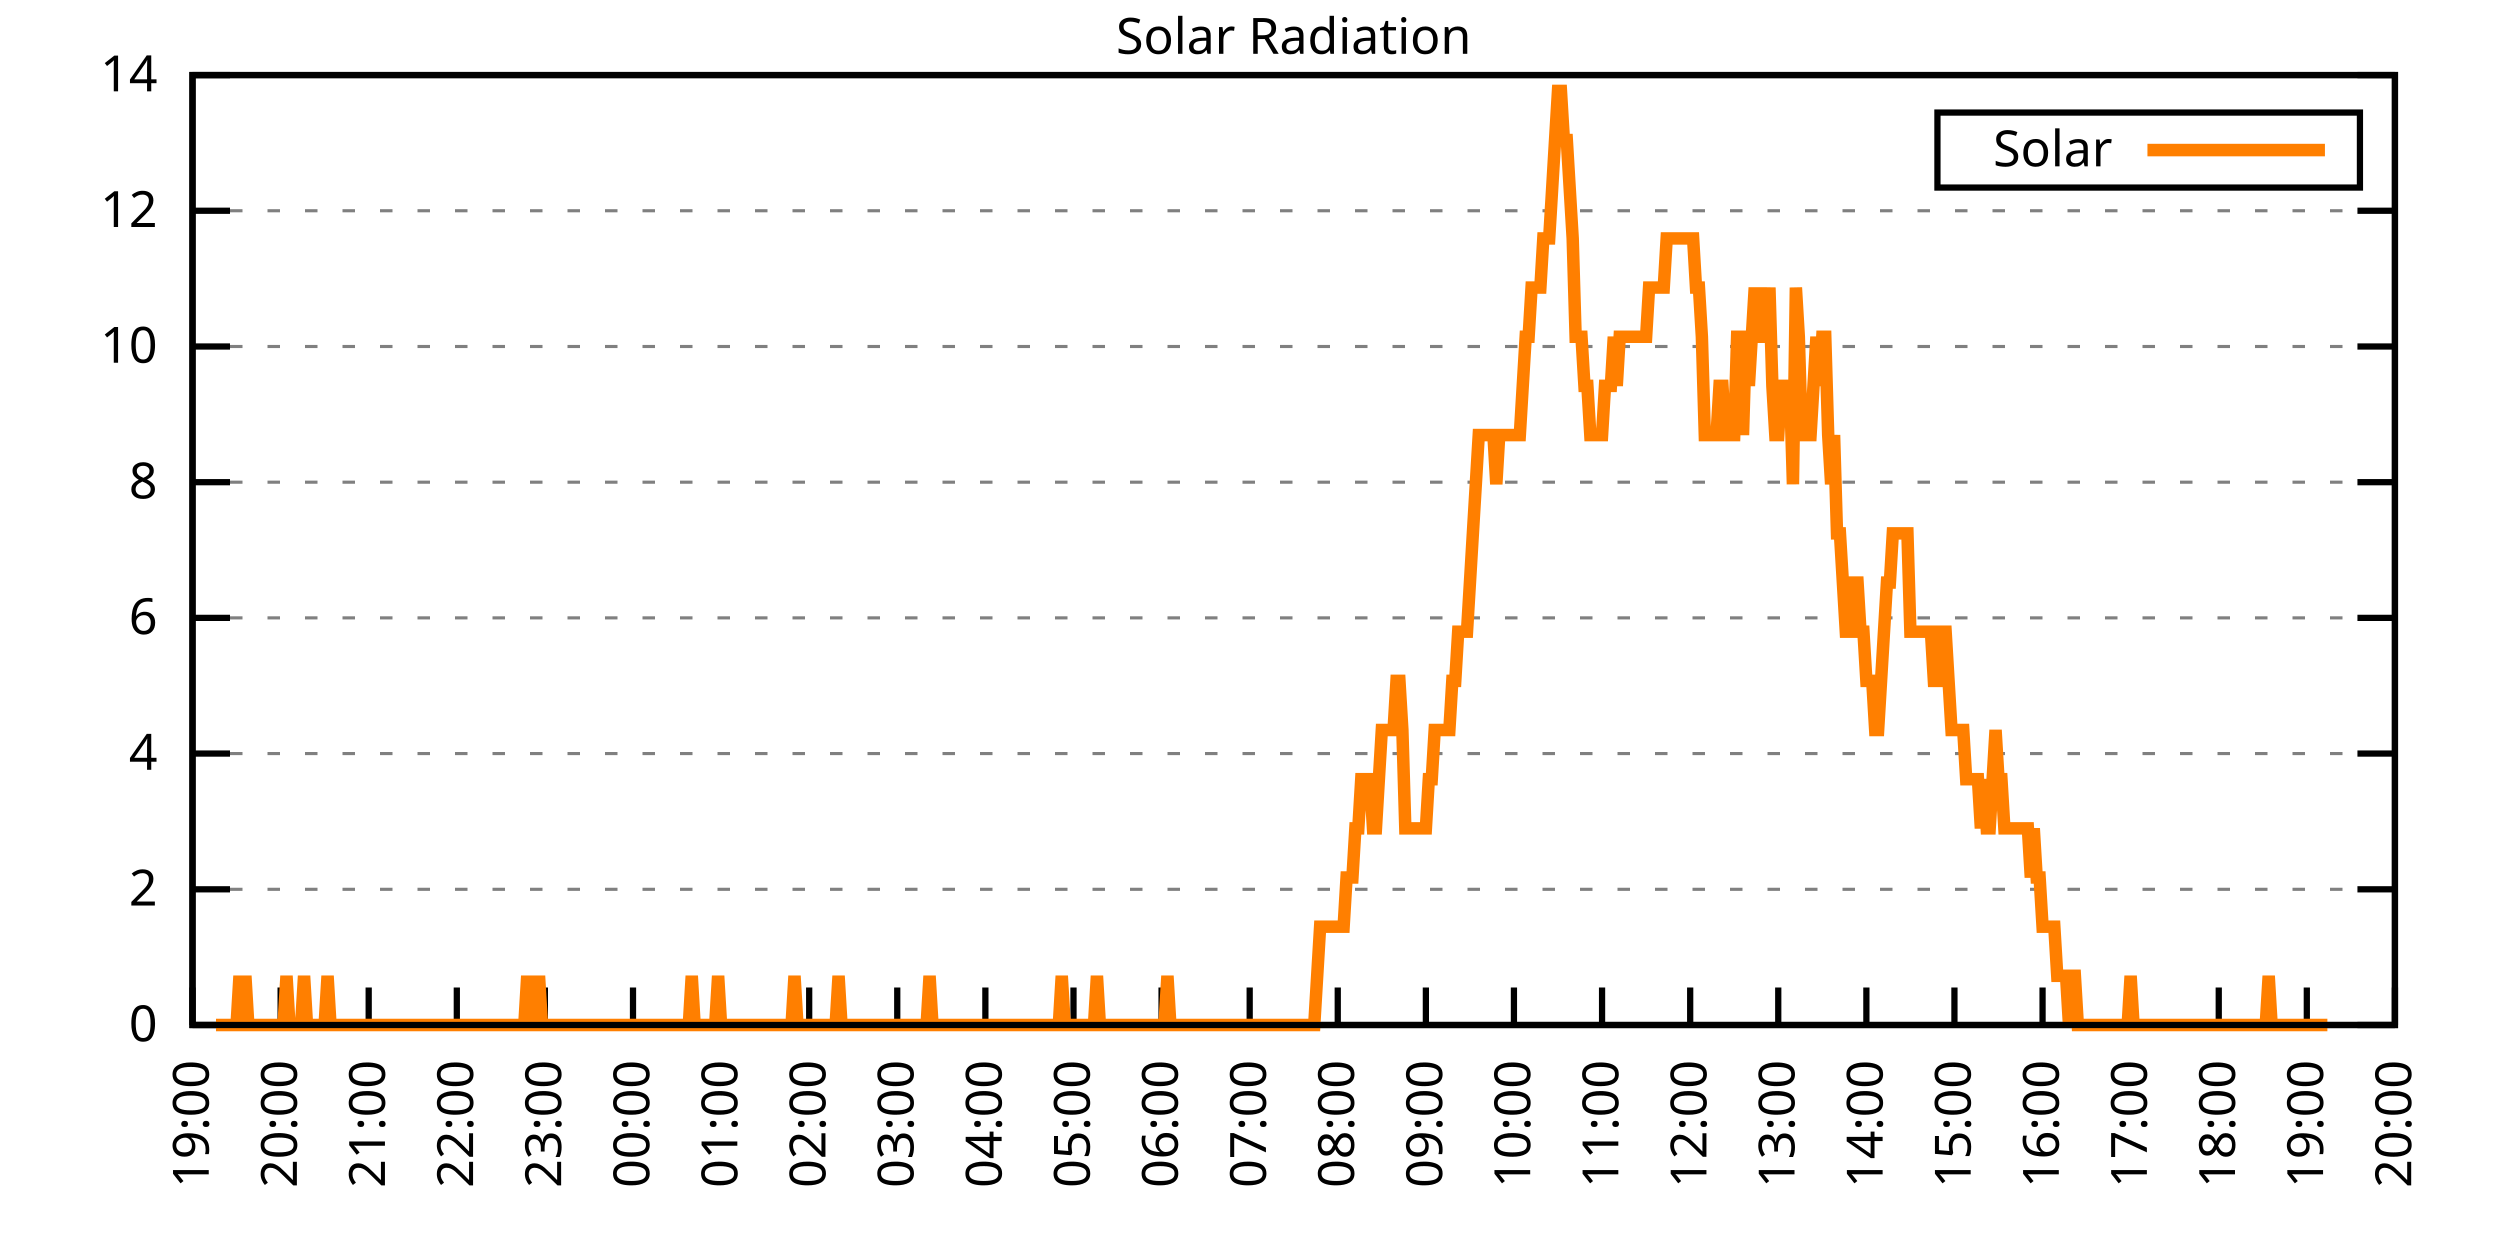
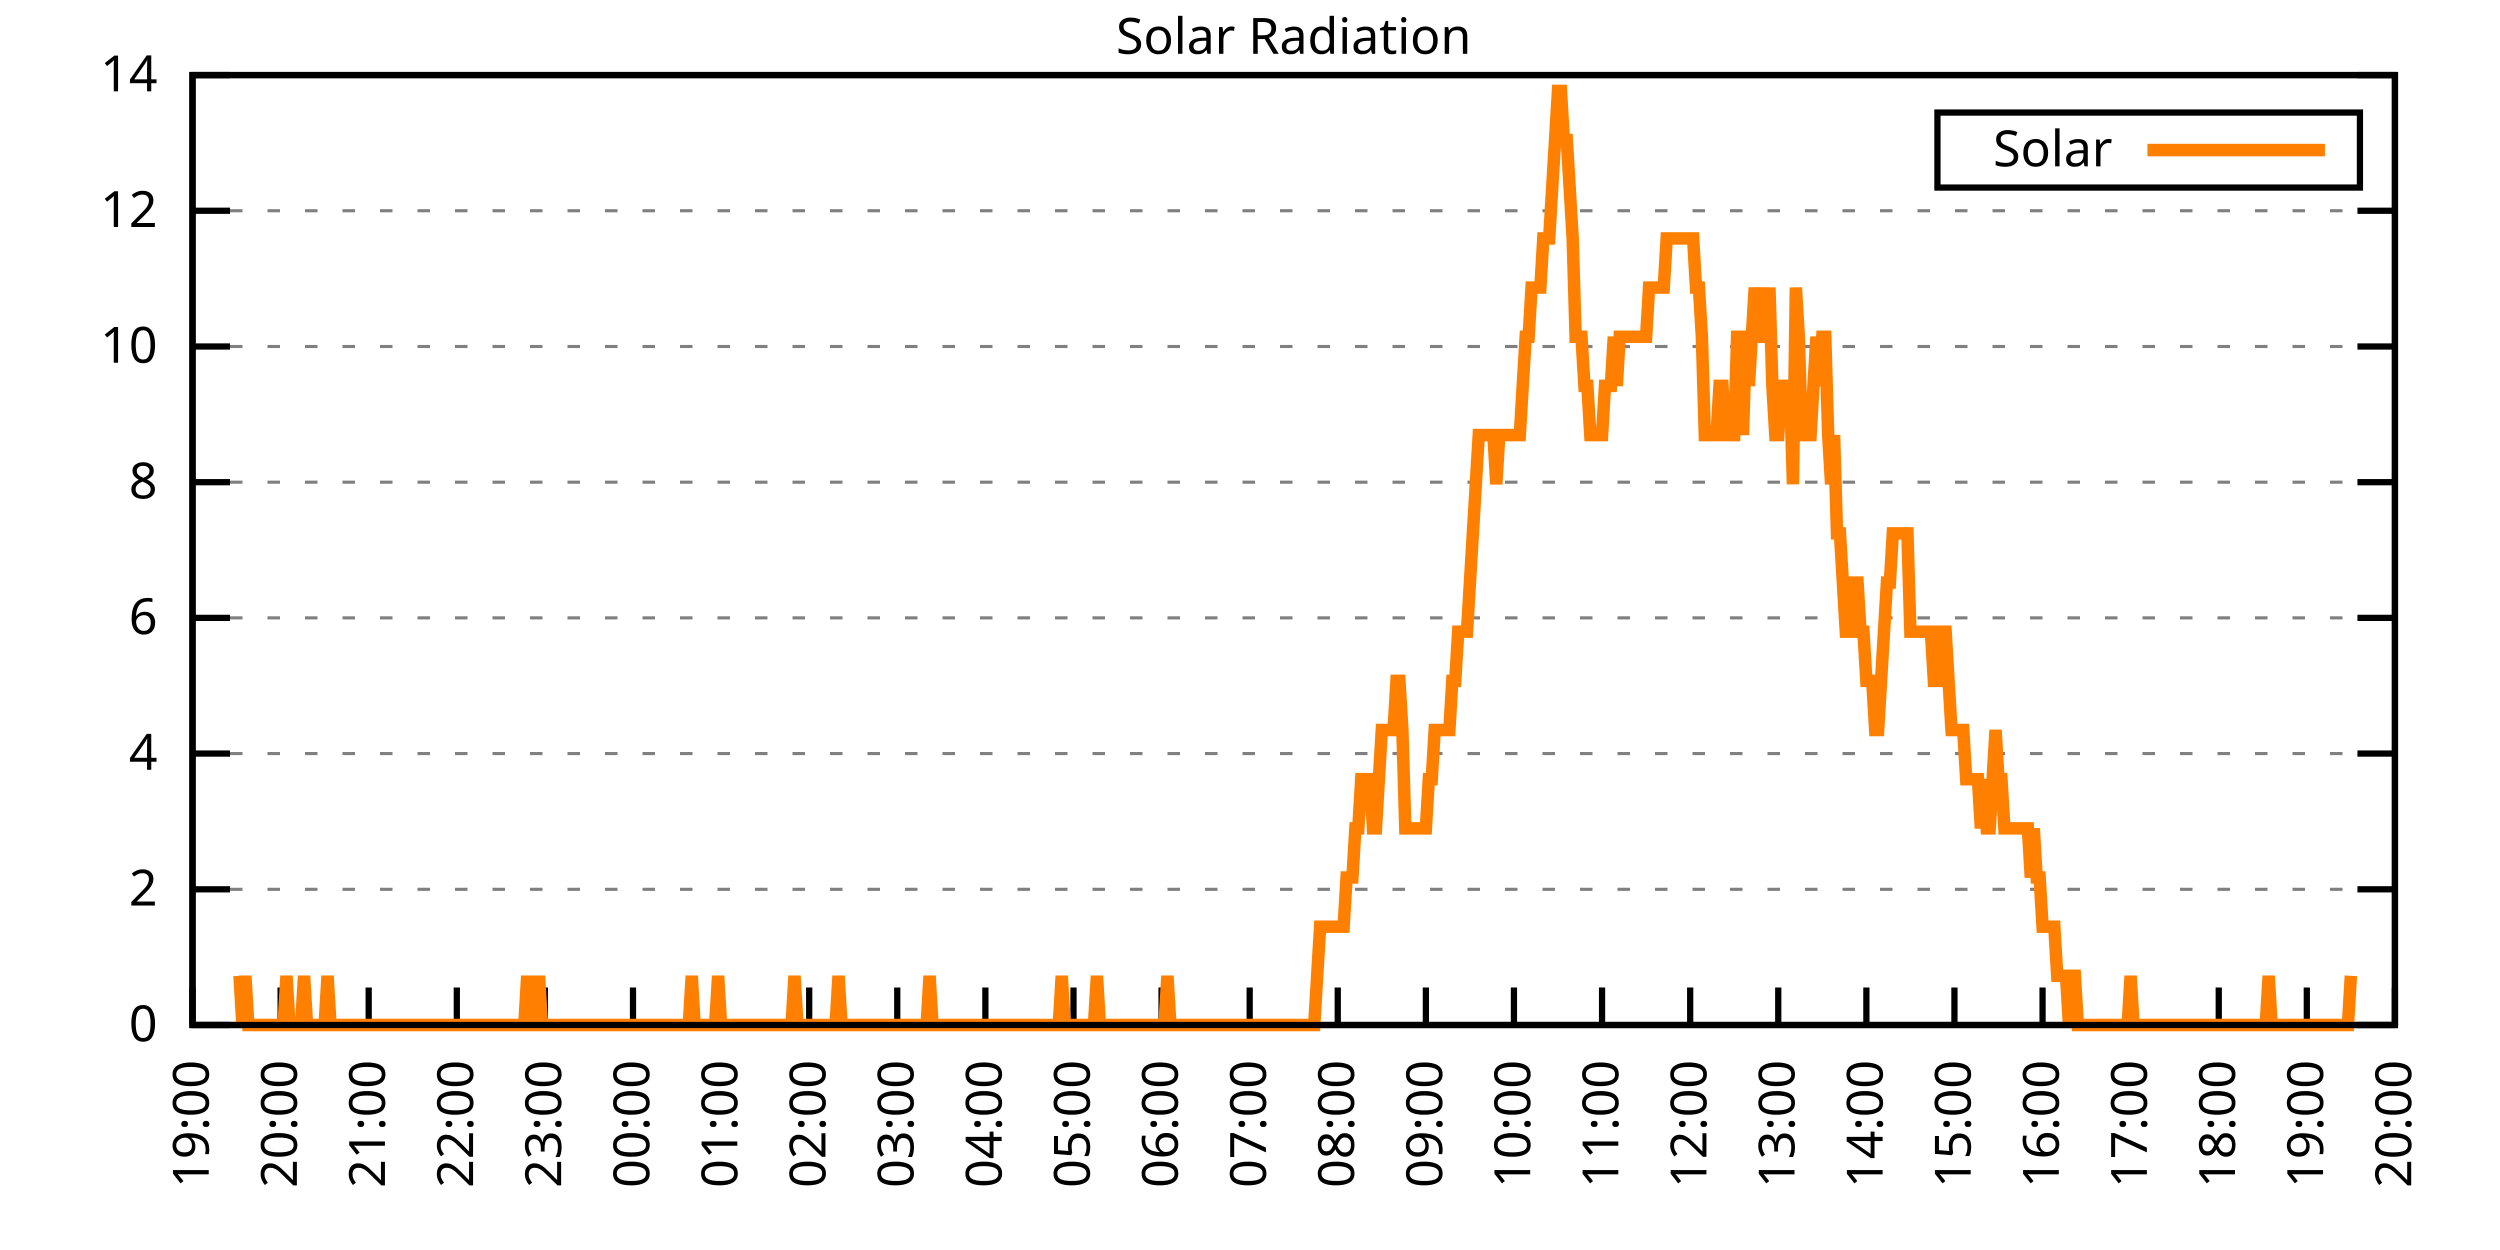
<svg xmlns="http://www.w3.org/2000/svg" xmlns:xlink="http://www.w3.org/1999/xlink" width="400" height="200" viewBox="0 0 400 200">
  <g id="gnuplot_canvas">
    <rect x="0" y="0" width="400" height="200" fill="none" />
    <defs>
      <circle id="gpDot" r="0.5" stroke-width="0.5" stroke="currentColor" />
      <path id="gpPt0" stroke-width="0.333" stroke="currentColor" d="M-1,0 h2 M0,-1 v2" />
      <path id="gpPt1" stroke-width="0.333" stroke="currentColor" d="M-1,-1 L1,1 M1,-1 L-1,1" />
      <path id="gpPt2" stroke-width="0.333" stroke="currentColor" d="M-1,0 L1,0 M0,-1 L0,1 M-1,-1 L1,1 M-1,1 L1,-1" />
      <rect id="gpPt3" stroke-width="0.333" stroke="currentColor" x="-1" y="-1" width="2" height="2" />
      <rect id="gpPt4" stroke-width="0.333" stroke="currentColor" fill="currentColor" x="-1" y="-1" width="2" height="2" />
      <circle id="gpPt5" stroke-width="0.333" stroke="currentColor" cx="0" cy="0" r="1" />
      <use xlink:href="#gpPt5" id="gpPt6" fill="currentColor" stroke="none" />
      <path id="gpPt7" stroke-width="0.333" stroke="currentColor" d="M0,-1.33 L-1.33,0.67 L1.33,0.67 z" />
      <use xlink:href="#gpPt7" id="gpPt8" fill="currentColor" stroke="none" />
      <use xlink:href="#gpPt7" id="gpPt9" stroke="currentColor" transform="rotate(180)" />
      <use xlink:href="#gpPt9" id="gpPt10" fill="currentColor" stroke="none" />
      <use xlink:href="#gpPt3" id="gpPt11" stroke="currentColor" transform="rotate(45)" />
      <use xlink:href="#gpPt11" id="gpPt12" fill="currentColor" stroke="none" />
      <path id="gpPt13" stroke-width="0.333" stroke="currentColor" d="M0,1.330 L1.265,0.411 L0.782,-1.067 L-0.782,-1.076 L-1.265,0.411 z" />
      <use xlink:href="#gpPt13" id="gpPt14" fill="currentColor" stroke="none" />
      <filter id="textbox" filterUnits="objectBoundingBox" x="0" y="0" height="1" width="1">
        <feFlood flood-color="white" flood-opacity="1" result="bgnd" />
        <feComposite in="SourceGraphic" in2="bgnd" operator="atop" />
      </filter>
      <filter id="greybox" filterUnits="objectBoundingBox" x="0" y="0" height="1" width="1">
        <feFlood flood-color="lightgrey" flood-opacity="1" result="grey" />
        <feComposite in="SourceGraphic" in2="grey" operator="atop" />
      </filter>
    </defs>
    <g fill="none" color="white" stroke="currentColor" stroke-width="1.00" stroke-linecap="butt" stroke-linejoin="miter">
</g>
    <g fill="none" color="black" stroke="currentColor" stroke-width="1.00" stroke-linecap="butt" stroke-linejoin="miter">
      <g stroke="none" shape-rendering="crispEdges">
        <polygon fill="rgb(255, 255, 255)" points="30.80,164.00 383.18,164.00 383.18,12.02 30.80,12.02 " />
      </g>
    </g>
    <g fill="none" color="black" stroke="currentColor" stroke-width="1.00" stroke-linecap="butt" stroke-linejoin="miter">
</g>
    <g fill="none" color="black" stroke="black" stroke-width="0.50" stroke-linecap="butt" stroke-linejoin="miter">
</g>
    <g fill="none" color="gray" stroke="currentColor" stroke-width="0.50" stroke-linecap="butt" stroke-linejoin="miter">
      <path stroke="gray" stroke-dasharray="2,4" class="gridline" d="M30.80,164.00 L383.19,164.00  " />
    </g>
    <g fill="none" color="gray" stroke="gray" stroke-width="1.00" stroke-linecap="butt" stroke-linejoin="miter">
</g>
    <g fill="none" color="black" stroke="currentColor" stroke-width="1.00" stroke-linecap="butt" stroke-linejoin="miter">
      <path stroke="black" d="M30.80,164.00 L36.80,164.00 M383.19,164.00 L377.19,164.00  " />
      <g transform="translate(25.20,166.60)" stroke="none" fill="black" font-family="Sans" font-size="8.00" text-anchor="end">
        <text>
          <tspan font-family="Sans"> 0</tspan>
        </text>
      </g>
    </g>
    <g fill="none" color="black" stroke="currentColor" stroke-width="1.00" stroke-linecap="butt" stroke-linejoin="miter">
</g>
    <g fill="none" color="black" stroke="black" stroke-width="0.50" stroke-linecap="butt" stroke-linejoin="miter">
</g>
    <g fill="none" color="gray" stroke="currentColor" stroke-width="0.50" stroke-linecap="butt" stroke-linejoin="miter">
      <path stroke="gray" stroke-dasharray="2,4" class="gridline" d="M30.80,142.29 L383.19,142.29  " />
    </g>
    <g fill="none" color="gray" stroke="gray" stroke-width="1.00" stroke-linecap="butt" stroke-linejoin="miter">
</g>
    <g fill="none" color="black" stroke="currentColor" stroke-width="1.00" stroke-linecap="butt" stroke-linejoin="miter">
      <path stroke="black" d="M30.80,142.29 L36.80,142.29 M383.19,142.29 L377.19,142.29  " />
      <g transform="translate(25.20,144.89)" stroke="none" fill="black" font-family="Sans" font-size="8.00" text-anchor="end">
        <text>
          <tspan font-family="Sans"> 2</tspan>
        </text>
      </g>
    </g>
    <g fill="none" color="black" stroke="currentColor" stroke-width="1.00" stroke-linecap="butt" stroke-linejoin="miter">
</g>
    <g fill="none" color="black" stroke="black" stroke-width="0.50" stroke-linecap="butt" stroke-linejoin="miter">
</g>
    <g fill="none" color="gray" stroke="currentColor" stroke-width="0.50" stroke-linecap="butt" stroke-linejoin="miter">
      <path stroke="gray" stroke-dasharray="2,4" class="gridline" d="M30.80,120.57 L383.19,120.57  " />
    </g>
    <g fill="none" color="gray" stroke="gray" stroke-width="1.00" stroke-linecap="butt" stroke-linejoin="miter">
</g>
    <g fill="none" color="black" stroke="currentColor" stroke-width="1.00" stroke-linecap="butt" stroke-linejoin="miter">
      <path stroke="black" d="M30.80,120.57 L36.80,120.57 M383.19,120.57 L377.19,120.57  " />
      <g transform="translate(25.20,123.17)" stroke="none" fill="black" font-family="Sans" font-size="8.00" text-anchor="end">
        <text>
          <tspan font-family="Sans"> 4</tspan>
        </text>
      </g>
    </g>
    <g fill="none" color="black" stroke="currentColor" stroke-width="1.00" stroke-linecap="butt" stroke-linejoin="miter">
</g>
    <g fill="none" color="black" stroke="black" stroke-width="0.50" stroke-linecap="butt" stroke-linejoin="miter">
</g>
    <g fill="none" color="gray" stroke="currentColor" stroke-width="0.50" stroke-linecap="butt" stroke-linejoin="miter">
      <path stroke="gray" stroke-dasharray="2,4" class="gridline" d="M30.80,98.86 L383.19,98.86  " />
    </g>
    <g fill="none" color="gray" stroke="gray" stroke-width="1.00" stroke-linecap="butt" stroke-linejoin="miter">
</g>
    <g fill="none" color="black" stroke="currentColor" stroke-width="1.00" stroke-linecap="butt" stroke-linejoin="miter">
      <path stroke="black" d="M30.80,98.86 L36.80,98.86 M383.19,98.86 L377.19,98.86  " />
      <g transform="translate(25.20,101.46)" stroke="none" fill="black" font-family="Sans" font-size="8.00" text-anchor="end">
        <text>
          <tspan font-family="Sans"> 6</tspan>
        </text>
      </g>
    </g>
    <g fill="none" color="black" stroke="currentColor" stroke-width="1.00" stroke-linecap="butt" stroke-linejoin="miter">
</g>
    <g fill="none" color="black" stroke="black" stroke-width="0.50" stroke-linecap="butt" stroke-linejoin="miter">
</g>
    <g fill="none" color="gray" stroke="currentColor" stroke-width="0.50" stroke-linecap="butt" stroke-linejoin="miter">
      <path stroke="gray" stroke-dasharray="2,4" class="gridline" d="M30.80,77.15 L383.19,77.15  " />
    </g>
    <g fill="none" color="gray" stroke="gray" stroke-width="1.00" stroke-linecap="butt" stroke-linejoin="miter">
</g>
    <g fill="none" color="black" stroke="currentColor" stroke-width="1.00" stroke-linecap="butt" stroke-linejoin="miter">
      <path stroke="black" d="M30.80,77.15 L36.80,77.15 M383.19,77.15 L377.19,77.15  " />
      <g transform="translate(25.20,79.75)" stroke="none" fill="black" font-family="Sans" font-size="8.00" text-anchor="end">
        <text>
          <tspan font-family="Sans"> 8</tspan>
        </text>
      </g>
    </g>
    <g fill="none" color="black" stroke="currentColor" stroke-width="1.00" stroke-linecap="butt" stroke-linejoin="miter">
</g>
    <g fill="none" color="black" stroke="black" stroke-width="0.50" stroke-linecap="butt" stroke-linejoin="miter">
</g>
    <g fill="none" color="gray" stroke="currentColor" stroke-width="0.50" stroke-linecap="butt" stroke-linejoin="miter">
      <path stroke="gray" stroke-dasharray="2,4" class="gridline" d="M30.80,55.44 L383.19,55.44  " />
    </g>
    <g fill="none" color="gray" stroke="gray" stroke-width="1.00" stroke-linecap="butt" stroke-linejoin="miter">
</g>
    <g fill="none" color="black" stroke="currentColor" stroke-width="1.00" stroke-linecap="butt" stroke-linejoin="miter">
      <path stroke="black" d="M30.80,55.44 L36.80,55.44 M383.19,55.44 L377.19,55.44  " />
      <g transform="translate(25.20,58.04)" stroke="none" fill="black" font-family="Sans" font-size="8.00" text-anchor="end">
        <text>
          <tspan font-family="Sans"> 10</tspan>
        </text>
      </g>
    </g>
    <g fill="none" color="black" stroke="currentColor" stroke-width="1.00" stroke-linecap="butt" stroke-linejoin="miter">
</g>
    <g fill="none" color="black" stroke="black" stroke-width="0.50" stroke-linecap="butt" stroke-linejoin="miter">
</g>
    <g fill="none" color="gray" stroke="currentColor" stroke-width="0.50" stroke-linecap="butt" stroke-linejoin="miter">
      <path stroke="gray" stroke-dasharray="2,4" class="gridline" d="M30.80,33.72 L383.19,33.72  " />
    </g>
    <g fill="none" color="gray" stroke="gray" stroke-width="1.00" stroke-linecap="butt" stroke-linejoin="miter">
</g>
    <g fill="none" color="black" stroke="currentColor" stroke-width="1.00" stroke-linecap="butt" stroke-linejoin="miter">
      <path stroke="black" d="M30.80,33.72 L36.80,33.72 M383.19,33.72 L377.19,33.72  " />
      <g transform="translate(25.20,36.32)" stroke="none" fill="black" font-family="Sans" font-size="8.00" text-anchor="end">
        <text>
          <tspan font-family="Sans"> 12</tspan>
        </text>
      </g>
    </g>
    <g fill="none" color="black" stroke="currentColor" stroke-width="1.00" stroke-linecap="butt" stroke-linejoin="miter">
</g>
    <g fill="none" color="black" stroke="black" stroke-width="0.50" stroke-linecap="butt" stroke-linejoin="miter">
</g>
    <g fill="none" color="gray" stroke="currentColor" stroke-width="0.50" stroke-linecap="butt" stroke-linejoin="miter">
      <path stroke="gray" stroke-dasharray="2,4" class="gridline" d="M30.80,12.01 L383.19,12.01  " />
    </g>
    <g fill="none" color="gray" stroke="gray" stroke-width="1.00" stroke-linecap="butt" stroke-linejoin="miter">
</g>
    <g fill="none" color="black" stroke="currentColor" stroke-width="1.00" stroke-linecap="butt" stroke-linejoin="miter">
      <path stroke="black" d="M30.80,12.01 L36.80,12.01 M383.19,12.01 L377.19,12.01  " />
      <g transform="translate(25.20,14.61)" stroke="none" fill="black" font-family="Sans" font-size="8.00" text-anchor="end">
        <text>
          <tspan font-family="Sans"> 14</tspan>
        </text>
      </g>
    </g>
    <g fill="none" color="black" stroke="currentColor" stroke-width="1.00" stroke-linecap="butt" stroke-linejoin="miter">
      <path stroke="black" d="M30.80,164.00 L30.80,158.00  " />
      <g transform="translate(33.40,169.60) rotate(270.00)" stroke="none" fill="black" font-family="Sans" font-size="8.00" text-anchor="end">
        <text>
          <tspan font-family="Sans">19:00</tspan>
        </text>
      </g>
    </g>
    <g fill="none" color="black" stroke="currentColor" stroke-width="1.00" stroke-linecap="butt" stroke-linejoin="miter">
      <path stroke="black" d="M44.90,164.00 L44.90,158.00  " />
      <g transform="translate(47.50,169.60) rotate(270.00)" stroke="none" fill="black" font-family="Sans" font-size="8.00" text-anchor="end">
        <text>
          <tspan font-family="Sans">20:00</tspan>
        </text>
      </g>
    </g>
    <g fill="none" color="black" stroke="currentColor" stroke-width="1.00" stroke-linecap="butt" stroke-linejoin="miter">
      <path stroke="black" d="M58.99,164.00 L58.99,158.00  " />
      <g transform="translate(61.59,169.60) rotate(270.00)" stroke="none" fill="black" font-family="Sans" font-size="8.00" text-anchor="end">
        <text>
          <tspan font-family="Sans">21:00</tspan>
        </text>
      </g>
    </g>
    <g fill="none" color="black" stroke="currentColor" stroke-width="1.00" stroke-linecap="butt" stroke-linejoin="miter">
      <path stroke="black" d="M73.09,164.00 L73.09,158.00  " />
      <g transform="translate(75.69,169.60) rotate(270.00)" stroke="none" fill="black" font-family="Sans" font-size="8.00" text-anchor="end">
        <text>
          <tspan font-family="Sans">22:00</tspan>
        </text>
      </g>
    </g>
    <g fill="none" color="black" stroke="currentColor" stroke-width="1.00" stroke-linecap="butt" stroke-linejoin="miter">
      <path stroke="black" d="M87.18,164.00 L87.18,158.00  " />
      <g transform="translate(89.78,169.60) rotate(270.00)" stroke="none" fill="black" font-family="Sans" font-size="8.00" text-anchor="end">
        <text>
          <tspan font-family="Sans">23:00</tspan>
        </text>
      </g>
    </g>
    <g fill="none" color="black" stroke="currentColor" stroke-width="1.00" stroke-linecap="butt" stroke-linejoin="miter">
      <path stroke="black" d="M101.28,164.00 L101.28,158.00  " />
      <g transform="translate(103.88,169.60) rotate(270.00)" stroke="none" fill="black" font-family="Sans" font-size="8.00" text-anchor="end">
        <text>
          <tspan font-family="Sans">00:00</tspan>
        </text>
      </g>
    </g>
    <g fill="none" color="black" stroke="currentColor" stroke-width="1.00" stroke-linecap="butt" stroke-linejoin="miter">
      <path stroke="black" d="M115.37,164.00 L115.37,158.00  " />
      <g transform="translate(117.97,169.60) rotate(270.00)" stroke="none" fill="black" font-family="Sans" font-size="8.00" text-anchor="end">
        <text>
          <tspan font-family="Sans">01:00</tspan>
        </text>
      </g>
    </g>
    <g fill="none" color="black" stroke="currentColor" stroke-width="1.00" stroke-linecap="butt" stroke-linejoin="miter">
      <path stroke="black" d="M129.47,164.00 L129.47,158.00  " />
      <g transform="translate(132.07,169.60) rotate(270.00)" stroke="none" fill="black" font-family="Sans" font-size="8.00" text-anchor="end">
        <text>
          <tspan font-family="Sans">02:00</tspan>
        </text>
      </g>
    </g>
    <g fill="none" color="black" stroke="currentColor" stroke-width="1.00" stroke-linecap="butt" stroke-linejoin="miter">
      <path stroke="black" d="M143.56,164.00 L143.56,158.00  " />
      <g transform="translate(146.16,169.60) rotate(270.00)" stroke="none" fill="black" font-family="Sans" font-size="8.00" text-anchor="end">
        <text>
          <tspan font-family="Sans">03:00</tspan>
        </text>
      </g>
    </g>
    <g fill="none" color="black" stroke="currentColor" stroke-width="1.00" stroke-linecap="butt" stroke-linejoin="miter">
      <path stroke="black" d="M157.66,164.00 L157.66,158.00  " />
      <g transform="translate(160.26,169.60) rotate(270.00)" stroke="none" fill="black" font-family="Sans" font-size="8.00" text-anchor="end">
        <text>
          <tspan font-family="Sans">04:00</tspan>
        </text>
      </g>
    </g>
    <g fill="none" color="black" stroke="currentColor" stroke-width="1.00" stroke-linecap="butt" stroke-linejoin="miter">
      <path stroke="black" d="M171.76,164.00 L171.76,158.00  " />
      <g transform="translate(174.36,169.60) rotate(270.00)" stroke="none" fill="black" font-family="Sans" font-size="8.00" text-anchor="end">
        <text>
          <tspan font-family="Sans">05:00</tspan>
        </text>
      </g>
    </g>
    <g fill="none" color="black" stroke="currentColor" stroke-width="1.00" stroke-linecap="butt" stroke-linejoin="miter">
      <path stroke="black" d="M185.85,164.00 L185.85,158.00  " />
      <g transform="translate(188.45,169.60) rotate(270.00)" stroke="none" fill="black" font-family="Sans" font-size="8.00" text-anchor="end">
        <text>
          <tspan font-family="Sans">06:00</tspan>
        </text>
      </g>
    </g>
    <g fill="none" color="black" stroke="currentColor" stroke-width="1.00" stroke-linecap="butt" stroke-linejoin="miter">
      <path stroke="black" d="M199.95,164.00 L199.95,158.00  " />
      <g transform="translate(202.55,169.60) rotate(270.00)" stroke="none" fill="black" font-family="Sans" font-size="8.00" text-anchor="end">
        <text>
          <tspan font-family="Sans">07:00</tspan>
        </text>
      </g>
    </g>
    <g fill="none" color="black" stroke="currentColor" stroke-width="1.00" stroke-linecap="butt" stroke-linejoin="miter">
      <path stroke="black" d="M214.04,164.00 L214.04,158.00  " />
      <g transform="translate(216.64,169.60) rotate(270.00)" stroke="none" fill="black" font-family="Sans" font-size="8.00" text-anchor="end">
        <text>
          <tspan font-family="Sans">08:00</tspan>
        </text>
      </g>
    </g>
    <g fill="none" color="black" stroke="currentColor" stroke-width="1.00" stroke-linecap="butt" stroke-linejoin="miter">
      <path stroke="black" d="M228.14,164.00 L228.14,158.00  " />
      <g transform="translate(230.74,169.60) rotate(270.00)" stroke="none" fill="black" font-family="Sans" font-size="8.00" text-anchor="end">
        <text>
          <tspan font-family="Sans">09:00</tspan>
        </text>
      </g>
    </g>
    <g fill="none" color="black" stroke="currentColor" stroke-width="1.00" stroke-linecap="butt" stroke-linejoin="miter">
      <path stroke="black" d="M242.23,164.00 L242.23,158.00  " />
      <g transform="translate(244.83,169.60) rotate(270.00)" stroke="none" fill="black" font-family="Sans" font-size="8.00" text-anchor="end">
        <text>
          <tspan font-family="Sans">10:00</tspan>
        </text>
      </g>
    </g>
    <g fill="none" color="black" stroke="currentColor" stroke-width="1.00" stroke-linecap="butt" stroke-linejoin="miter">
      <path stroke="black" d="M256.33,164.00 L256.33,158.00  " />
      <g transform="translate(258.93,169.60) rotate(270.00)" stroke="none" fill="black" font-family="Sans" font-size="8.00" text-anchor="end">
        <text>
          <tspan font-family="Sans">11:00</tspan>
        </text>
      </g>
    </g>
    <g fill="none" color="black" stroke="currentColor" stroke-width="1.00" stroke-linecap="butt" stroke-linejoin="miter">
      <path stroke="black" d="M270.43,164.00 L270.43,158.00  " />
      <g transform="translate(273.03,169.60) rotate(270.00)" stroke="none" fill="black" font-family="Sans" font-size="8.00" text-anchor="end">
        <text>
          <tspan font-family="Sans">12:00</tspan>
        </text>
      </g>
    </g>
    <g fill="none" color="black" stroke="currentColor" stroke-width="1.00" stroke-linecap="butt" stroke-linejoin="miter">
      <path stroke="black" d="M284.52,164.00 L284.52,158.00  " />
      <g transform="translate(287.12,169.60) rotate(270.00)" stroke="none" fill="black" font-family="Sans" font-size="8.00" text-anchor="end">
        <text>
          <tspan font-family="Sans">13:00</tspan>
        </text>
      </g>
    </g>
    <g fill="none" color="black" stroke="currentColor" stroke-width="1.00" stroke-linecap="butt" stroke-linejoin="miter">
      <path stroke="black" d="M298.62,164.00 L298.62,158.00  " />
      <g transform="translate(301.22,169.60) rotate(270.00)" stroke="none" fill="black" font-family="Sans" font-size="8.00" text-anchor="end">
        <text>
          <tspan font-family="Sans">14:00</tspan>
        </text>
      </g>
    </g>
    <g fill="none" color="black" stroke="currentColor" stroke-width="1.00" stroke-linecap="butt" stroke-linejoin="miter">
      <path stroke="black" d="M312.71,164.00 L312.71,158.00  " />
      <g transform="translate(315.31,169.60) rotate(270.00)" stroke="none" fill="black" font-family="Sans" font-size="8.00" text-anchor="end">
        <text>
          <tspan font-family="Sans">15:00</tspan>
        </text>
      </g>
    </g>
    <g fill="none" color="black" stroke="currentColor" stroke-width="1.00" stroke-linecap="butt" stroke-linejoin="miter">
      <path stroke="black" d="M326.81,164.00 L326.81,158.00  " />
      <g transform="translate(329.41,169.60) rotate(270.00)" stroke="none" fill="black" font-family="Sans" font-size="8.00" text-anchor="end">
        <text>
          <tspan font-family="Sans">16:00</tspan>
        </text>
      </g>
    </g>
    <g fill="none" color="black" stroke="currentColor" stroke-width="1.00" stroke-linecap="butt" stroke-linejoin="miter">
      <path stroke="black" d="M340.90,164.00 L340.90,158.00  " />
      <g transform="translate(343.50,169.60) rotate(270.00)" stroke="none" fill="black" font-family="Sans" font-size="8.00" text-anchor="end">
        <text>
          <tspan font-family="Sans">17:00</tspan>
        </text>
      </g>
    </g>
    <g fill="none" color="black" stroke="currentColor" stroke-width="1.00" stroke-linecap="butt" stroke-linejoin="miter">
      <path stroke="black" d="M355.00,164.00 L355.00,158.00  " />
      <g transform="translate(357.60,169.60) rotate(270.00)" stroke="none" fill="black" font-family="Sans" font-size="8.00" text-anchor="end">
        <text>
          <tspan font-family="Sans">18:00</tspan>
        </text>
      </g>
    </g>
    <g fill="none" color="black" stroke="currentColor" stroke-width="1.00" stroke-linecap="butt" stroke-linejoin="miter">
      <path stroke="black" d="M369.09,164.00 L369.09,158.00  " />
      <g transform="translate(371.69,169.60) rotate(270.00)" stroke="none" fill="black" font-family="Sans" font-size="8.00" text-anchor="end">
        <text>
          <tspan font-family="Sans">19:00</tspan>
        </text>
      </g>
    </g>
    <g fill="none" color="black" stroke="currentColor" stroke-width="1.00" stroke-linecap="butt" stroke-linejoin="miter">
      <path stroke="black" d="M383.19,164.00 L383.19,158.00  " />
      <g transform="translate(385.79,169.60) rotate(270.00)" stroke="none" fill="black" font-family="Sans" font-size="8.00" text-anchor="end">
        <text>
          <tspan font-family="Sans">20:00</tspan>
        </text>
      </g>
    </g>
    <g fill="none" color="black" stroke="currentColor" stroke-width="1.00" stroke-linecap="butt" stroke-linejoin="miter">
</g>
    <g fill="none" color="black" stroke="currentColor" stroke-width="1.00" stroke-linecap="butt" stroke-linejoin="miter">
      <path stroke="black" d="M30.80,12.01 L30.80,164.00 L383.19,164.00 L383.19,12.01 L30.80,12.01 Z  " />
    </g>
    <g fill="none" color="black" stroke="currentColor" stroke-width="1.00" stroke-linecap="butt" stroke-linejoin="miter">
</g>
    <g fill="none" color="black" stroke="currentColor" stroke-width="1.00" stroke-linecap="butt" stroke-linejoin="miter">
      <path stroke="black" d="M309.99,30.01 L309.99,18.01 L377.59,18.01 L377.59,30.01 L309.99,30.01 Z  " />
    </g>
    <g id="Solar_Radiation_plot_1">
      <g fill="none" color="white" stroke="black" stroke-width="2.00" stroke-linecap="butt" stroke-linejoin="miter">
</g>
      <g fill="none" color="black" stroke="currentColor" stroke-width="2.00" stroke-linecap="butt" stroke-linejoin="miter">
        <g transform="translate(337.99,26.61)" stroke="none" fill="black" font-family="Sans" font-size="8.00" text-anchor="end">
          <text>
            <tspan font-family="Sans">Solar</tspan>
          </text>
        </g>
      </g>
      <g fill="none" color="black" stroke="currentColor" stroke-width="2.00" stroke-linecap="butt" stroke-linejoin="miter">
-         <path stroke="rgb(255, 127,   0)" d="M343.59,24.01 L371.99,24.01 M34.56,164.00 L35.03,164.00 L35.50,164.00 L35.97,164.00 L36.44,164.00 L36.91,164.00   L37.38,164.00 L37.85,164.00 L38.32,156.13 L38.79,164.00 L39.26,156.13 L39.73,164.00 L40.20,164.00 L40.67,164.00   L41.14,164.00 L41.61,164.00 L42.08,164.00 L42.55,164.00 L43.02,164.00 L43.49,164.00 L43.96,164.00 L44.43,164.00   L44.90,164.00 L45.37,164.00 L45.84,156.13 L46.31,164.00 L46.78,164.00 L47.24,164.00 L47.71,164.00 L48.18,164.00   L48.65,156.13 L49.12,164.00 L49.59,164.00 L50.06,164.00 L50.53,164.00 L51.00,164.00 L51.47,164.00 L51.94,164.00   L52.41,156.13 L52.88,164.00 L53.35,164.00 L53.82,164.00 L54.29,164.00 L54.76,164.00 L55.23,164.00 L55.70,164.00   L56.17,164.00 L56.64,164.00 L57.11,164.00 L57.58,164.00 L58.05,164.00 L58.52,164.00 L58.99,164.00 L59.46,164.00   L59.93,164.00 L60.40,164.00 L60.87,164.00 L61.34,164.00 L61.81,164.00 L62.28,164.00 L62.75,164.00 L63.22,164.00   L63.69,164.00 L64.16,164.00 L64.63,164.00 L65.10,164.00 L65.57,164.00 L66.04,164.00 L66.51,164.00 L66.98,164.00   L67.45,164.00 L67.92,164.00 L68.39,164.00 L68.86,164.00 L69.33,164.00 L69.80,164.00 L70.27,164.00 L70.74,164.00   L71.21,164.00 L71.68,164.00 L72.15,164.00 L72.62,164.00 L73.09,164.00 L73.56,164.00 L74.03,164.00 L74.50,164.00   L74.97,164.00 L75.44,164.00 L75.91,164.00 L76.38,164.00 L76.85,164.00 L77.32,164.00 L77.79,164.00 L78.26,164.00   L78.73,164.00 L79.19,164.00 L79.66,164.00 L80.13,164.00 L80.60,164.00 L81.07,164.00 L81.54,164.00 L82.01,164.00   L82.48,164.00 L82.95,164.00 L83.42,164.00 L83.89,164.00 L84.36,156.13 L84.83,164.00 L85.30,164.00 L85.77,164.00   L86.24,156.13 L86.71,164.00 L87.18,164.00 L87.65,164.00 L88.12,164.00 L88.59,164.00 L89.06,164.00 L89.53,164.00   L90.00,164.00 L90.47,164.00 L90.94,164.00 L91.41,164.00 L91.88,164.00 L92.35,164.00 L92.82,164.00 L93.29,164.00   L93.76,164.00 L94.23,164.00 L94.70,164.00 L95.17,164.00 L95.64,164.00 L96.11,164.00 L96.58,164.00 L97.05,164.00   L97.52,164.00 L97.99,164.00 L98.46,164.00 L98.93,164.00 L99.40,164.00 L99.87,164.00 L100.34,164.00 L100.81,164.00   L101.28,164.00 L101.75,164.00 L102.22,164.00 L102.69,164.00 L103.16,164.00 L103.63,164.00 L104.10,164.00 L104.57,164.00   L105.04,164.00 L105.51,164.00 L105.98,164.00 L106.45,164.00 L106.92,164.00 L107.39,164.00 L107.86,164.00 L108.33,164.00   L108.80,164.00 L109.27,164.00 L109.74,164.00 L110.21,164.00 L110.68,156.13 L111.14,164.00 L111.61,164.00 L112.08,164.00   L112.55,164.00 L113.02,164.00 L113.49,164.00 L113.96,164.00 L114.43,164.00 L114.90,156.13 L115.37,164.00 L115.84,164.00   L116.31,164.00 L116.78,164.00 L117.25,164.00 L117.72,164.00 L118.19,164.00 L118.66,164.00 L119.13,164.00 L119.60,164.00   L120.07,164.00 L120.54,164.00 L121.01,164.00 L121.48,164.00 L121.95,164.00 L122.42,164.00 L122.89,164.00 L123.36,164.00   L123.83,164.00 L124.30,164.00 L124.77,164.00 L125.24,164.00 L125.71,164.00 L126.18,164.00 L126.65,164.00 L127.12,156.13   L127.59,164.00 L128.06,164.00 L128.53,164.00 L129.00,164.00 L129.47,164.00 L129.94,164.00 L130.41,164.00 L130.88,164.00   L131.35,164.00 L131.82,164.00 L132.29,164.00 L132.76,164.00 L133.23,164.00 L133.70,164.00 L134.17,156.13 L134.64,164.00   L135.11,164.00 L135.58,164.00 L136.05,164.00 L136.52,164.00 L136.99,164.00 L137.46,164.00 L137.93,164.00 L138.40,164.00   L138.87,164.00 L139.34,164.00 L139.81,164.00 L140.28,164.00 L140.75,164.00 L141.22,164.00 L141.69,164.00 L142.16,164.00   L142.63,164.00 L143.09,164.00 L143.56,164.00 L144.03,164.00 L144.50,164.00 L144.97,164.00 L145.44,164.00 L145.91,164.00   L146.38,164.00 L146.85,164.00 L147.32,164.00 L147.79,164.00 L148.26,164.00 L148.73,156.13 L149.20,164.00 L149.67,164.00   L150.14,164.00 L150.61,164.00 L151.08,164.00 L151.55,164.00 L152.02,164.00 L152.49,164.00 L152.96,164.00 L153.43,164.00   L153.90,164.00 L154.37,164.00 L154.84,164.00 L155.31,164.00 L155.78,164.00 L156.25,164.00 L156.72,164.00 L157.19,164.00   L157.66,164.00 L158.13,164.00 L158.60,164.00 L159.07,164.00 L159.54,164.00 L160.01,164.00 L160.48,164.00 L160.95,164.00   L161.42,164.00 L161.89,164.00 L162.36,164.00 L162.83,164.00 L163.30,164.00 L163.77,164.00 L164.24,164.00 L164.71,164.00   L165.18,164.00 L165.65,164.00 L166.12,164.00 L166.59,164.00 L167.06,164.00 L167.53,164.00 L168.00,164.00 L168.47,164.00   L168.94,164.00 L169.41,164.00 L169.88,156.13 L170.35,164.00 L170.82,164.00 L171.29,164.00 L171.76,164.00 L172.23,164.00   L172.70,164.00 L173.17,164.00 L173.64,164.00 L174.11,164.00 L174.58,164.00 L175.04,164.00 L175.51,156.13 L175.98,164.00   L176.45,164.00 L176.92,164.00 L177.39,164.00 L177.86,164.00 L178.33,164.00 L178.80,164.00 L179.27,164.00 L179.74,164.00   L180.21,164.00 L180.68,164.00 L181.15,164.00 L181.62,164.00 L182.09,164.00 L182.56,164.00 L183.03,164.00 L183.50,164.00   L183.97,164.00 L184.44,164.00 L184.91,164.00 L185.38,164.00 L185.85,164.00 L186.32,164.00 L186.79,156.13 L187.26,164.00   L187.73,164.00 L188.20,164.00 L188.67,164.00 L189.14,164.00 L189.61,164.00 L190.08,164.00 L190.55,164.00 L191.02,164.00   L191.49,164.00 L191.96,164.00 L192.43,164.00 L192.90,164.00 L193.37,164.00 L193.84,164.00 L194.31,164.00 L194.78,164.00   L195.25,164.00 L195.72,164.00 L196.19,164.00 L196.66,164.00 L197.13,164.00 L197.60,164.00 L198.07,164.00 L198.54,164.00   L199.01,164.00 L199.48,164.00 L199.95,164.00 L200.42,164.00 L200.89,164.00 L201.36,164.00 L201.83,164.00 L202.30,164.00   L202.77,164.00 L203.24,164.00 L203.71,164.00 L204.18,164.00 L204.65,164.00 L205.12,164.00 L205.59,164.00 L206.06,164.00   L206.53,164.00 L207.00,164.00 L207.46,164.00 L207.93,164.00 L208.40,164.00 L208.87,164.00 L209.34,164.00 L209.81,164.00   L210.28,164.00 L210.75,156.13 L211.22,148.27 L211.69,148.27 L212.16,148.27 L212.63,148.27 L213.10,148.27 L213.57,148.27   L214.04,148.27 L214.51,148.27 L214.98,148.27 L215.45,140.40 L215.92,140.40 L216.39,140.40 L216.86,132.54 L217.33,132.54   L217.80,124.67 L218.27,124.67 L218.74,124.67 L219.21,124.67 L219.68,132.54 L220.15,132.54 L220.62,124.67 L221.09,116.80   L221.56,116.80 L222.03,116.80 L222.50,116.80 L222.97,116.80 L223.44,108.94 L223.91,108.94 L224.38,116.80 L224.85,132.54   L225.32,132.54 L225.79,132.54 L226.26,132.54 L226.73,132.54 L227.20,132.54 L227.67,132.54 L228.14,132.54 L228.61,124.67   L229.08,124.67 L229.55,116.80 L230.02,116.80 L230.49,116.80 L230.96,116.80 L231.43,116.80 L231.90,116.80 L232.37,108.94   L232.84,108.94 L233.31,101.07 L233.78,101.07 L234.25,101.07 L234.72,101.07 L235.19,93.21 L235.66,85.34 L236.13,77.48   L236.60,69.61 L237.07,69.61 L237.54,69.61 L238.01,69.61 L238.48,69.61 L238.95,69.61 L239.41,77.48 L239.88,69.61   L240.35,69.61 L240.82,69.61 L241.29,69.61 L241.76,69.61 L242.23,69.61 L242.70,69.61 L243.17,69.61 L243.64,61.74   L244.11,53.88 L244.58,53.88 L245.05,46.01 L245.52,46.01 L245.99,46.01 L246.46,46.01 L246.93,38.15 L247.40,38.15   L247.87,38.15 L248.34,30.28 L248.81,22.41 L249.28,14.55 L249.75,14.55 L250.22,22.41 L250.69,22.41 L251.16,30.28   L251.63,38.15 L252.10,53.88 L252.57,53.88 L253.04,53.88 L253.51,61.74 L253.98,61.74 L254.45,69.61 L254.92,69.61   L255.39,69.61 L255.86,69.61 L256.33,69.61 L256.80,61.74 L257.27,61.74 L257.74,61.74 L258.21,53.88 L258.68,61.74   L259.15,53.88 L259.62,53.88 L260.09,53.88 L260.56,53.88 L261.03,53.88 L261.50,53.88 L261.97,53.88 L262.44,53.88   L262.91,53.88 L263.38,53.88 L263.85,46.01 L264.32,46.01 L264.79,46.01 L265.26,46.01 L265.73,46.01 L266.20,46.01   L266.67,38.15 L267.14,38.15 L267.61,38.15 L268.08,38.15 L268.55,38.15 L269.02,38.15 L269.49,38.15 L269.96,38.15   L270.43,38.15 L270.90,38.15 L271.36,46.01 L271.83,46.01 L272.30,53.88 L272.77,69.61 L273.24,69.61 L273.71,69.61   L274.18,69.61 L274.65,69.61 L275.12,61.74 L275.59,61.74 L276.06,69.61 L276.53,69.61 L277.00,69.61 L277.47,69.61   L277.94,53.88 L278.41,53.88 L278.88,69.61 L279.35,53.88 L279.82,61.74 L280.29,53.88 L280.76,46.01 L281.23,53.88   L281.70,46.01 L282.17,53.88 L282.64,53.88 L283.11,46.01 L283.58,61.74 L284.05,69.61 L284.52,69.61 L284.99,61.74   L285.46,61.74 L285.93,61.74 L286.40,61.74 L286.87,77.48 L287.34,46.01 L287.81,53.88 L288.28,69.61 L288.75,69.61   L289.22,69.61 L289.69,69.61 L290.16,61.74 L290.63,53.88 L291.10,61.74 L291.57,53.88 L292.04,53.88 L292.51,69.61   L292.98,77.48 L293.45,69.61 L293.92,85.34 L294.39,85.34 L294.86,93.21 L295.33,101.07 L295.80,101.07 L296.27,101.07   L296.74,93.21 L297.21,93.21 L297.68,101.07 L298.15,101.07 L298.62,108.94 L299.09,108.94 L299.56,108.94 L300.03,116.80   L300.50,116.80 L300.97,108.94 L301.44,101.07 L301.91,93.21 L302.38,93.21 L302.85,85.34 L303.31,85.34 L303.78,85.34   L304.25,85.34 L304.72,85.34 L305.19,85.34 L305.66,101.07 L306.13,101.07 L306.60,101.07 L307.07,101.07 L307.54,101.07   L308.01,101.07 L308.48,101.07 L308.95,101.07 L309.42,108.94 L309.89,108.94 L310.36,101.07 L310.83,101.07 L311.30,101.07   L311.77,108.94 L312.24,116.80 L312.71,116.80 L313.18,116.80 L313.65,116.80 L314.12,116.80 L314.59,124.67 L315.06,124.67   L315.53,124.67 L316.00,124.67 L316.47,124.67 L316.94,132.54 L317.41,124.67 L317.88,132.54 L318.35,132.54 L318.82,124.67   L319.29,116.80 L319.76,124.67 L320.23,124.67 L320.70,132.54 L321.17,132.54 L321.64,132.54 L322.11,132.54 L322.58,132.54   L323.05,132.54 L323.52,132.54 L323.99,132.54 L324.46,132.54 L324.93,140.40 L325.40,132.54 L325.87,140.40 L326.34,140.40   L326.81,148.27 L327.28,148.27 L327.75,148.27 L328.22,148.27 L328.69,148.27 L329.16,156.13 L329.63,156.13 L330.10,156.13   L330.57,156.13 L331.04,164.00 L331.51,156.13 L331.98,156.13 L332.45,164.00 L332.92,164.00 L333.39,164.00 L333.86,164.00   L334.33,164.00 L334.80,164.00 L335.26,164.00 L335.73,164.00 L336.20,164.00 L336.67,164.00 L337.14,164.00 L337.61,164.00   L338.08,164.00 L338.55,164.00 L339.02,164.00 L339.49,164.00 L339.96,164.00 L340.43,164.00 L340.90,156.13 L341.37,164.00   L341.84,164.00 L342.31,164.00 L342.78,164.00 L343.25,164.00 L343.72,164.00 L344.19,164.00 L344.66,164.00 L345.13,164.00   L345.60,164.00 L346.07,164.00 L346.54,164.00 L347.01,164.00 L347.48,164.00 L347.95,164.00 L348.42,164.00 L348.89,164.00   L349.36,164.00 L349.83,164.00 L350.30,164.00 L350.77,164.00 L351.24,164.00 L351.71,164.00 L352.18,164.00 L352.65,164.00   L353.12,164.00 L353.59,164.00 L354.06,164.00 L354.53,164.00 L355.00,164.00 L355.47,164.00 L355.94,164.00 L356.41,164.00   L356.88,164.00 L357.35,164.00 L357.82,164.00 L358.29,164.00 L358.76,164.00 L359.23,164.00 L359.70,164.00 L360.17,164.00   L360.64,164.00 L361.11,164.00 L361.58,164.00 L362.05,164.00 L362.52,164.00 L362.99,156.13 L363.46,164.00 L363.93,164.00   L364.40,164.00 L364.87,164.00 L365.34,164.00 L365.81,164.00 L366.28,164.00 L366.75,164.00 L367.21,164.00 L367.68,164.00   L368.15,164.00 L368.62,164.00 L369.09,164.00 L369.56,164.00 L370.03,164.00 L370.50,164.00 L370.97,164.00 L371.44,164.00   L371.91,164.00 L372.38,164.00  " />
+         <path stroke="rgb(255, 127,   0)" d="M343.59,24.01 L371.99,24.01 M38.32,156.13 L38.79,164.00 L39.26,156.13 L39.73,164.00 L40.20,164.00 L40.67,164.00   L41.14,164.00 L41.61,164.00 L42.08,164.00 L42.55,164.00 L43.02,164.00 L43.49,164.00 L43.96,164.00 L44.43,164.00   L44.90,164.00 L45.37,164.00 L45.84,156.13 L46.31,164.00 L46.78,164.00 L47.24,164.00 L47.71,164.00 L48.18,164.00   L48.65,156.13 L49.12,164.00 L49.59,164.00 L50.06,164.00 L50.53,164.00 L51.00,164.00 L51.47,164.00 L51.94,164.00   L52.41,156.13 L52.88,164.00 L53.35,164.00 L53.82,164.00 L54.29,164.00 L54.76,164.00 L55.23,164.00 L55.70,164.00   L56.17,164.00 L56.64,164.00 L57.11,164.00 L57.58,164.00 L58.05,164.00 L58.52,164.00 L58.99,164.00 L59.46,164.00   L59.93,164.00 L60.40,164.00 L60.87,164.00 L61.34,164.00 L61.81,164.00 L62.28,164.00 L62.75,164.00 L63.22,164.00   L63.69,164.00 L64.16,164.00 L64.63,164.00 L65.10,164.00 L65.57,164.00 L66.04,164.00 L66.51,164.00 L66.98,164.00   L67.45,164.00 L67.92,164.00 L68.39,164.00 L68.86,164.00 L69.33,164.00 L69.80,164.00 L70.27,164.00 L70.74,164.00   L71.21,164.00 L71.68,164.00 L72.15,164.00 L72.62,164.00 L73.09,164.00 L73.56,164.00 L74.03,164.00 L74.50,164.00   L74.97,164.00 L75.44,164.00 L75.91,164.00 L76.38,164.00 L76.85,164.00 L77.32,164.00 L77.79,164.00 L78.26,164.00   L78.73,164.00 L79.19,164.00 L79.66,164.00 L80.13,164.00 L80.60,164.00 L81.07,164.00 L81.54,164.00 L82.01,164.00   L82.48,164.00 L82.95,164.00 L83.42,164.00 L83.89,164.00 L84.36,156.13 L84.83,164.00 L85.30,164.00 L85.77,164.00   L86.24,156.13 L86.71,164.00 L87.18,164.00 L87.65,164.00 L88.12,164.00 L88.59,164.00 L89.06,164.00 L89.53,164.00   L90.00,164.00 L90.47,164.00 L90.94,164.00 L91.41,164.00 L91.88,164.00 L92.35,164.00 L92.82,164.00 L93.29,164.00   L93.76,164.00 L94.23,164.00 L94.70,164.00 L95.17,164.00 L95.64,164.00 L96.11,164.00 L96.58,164.00 L97.05,164.00   L97.52,164.00 L97.99,164.00 L98.46,164.00 L98.93,164.00 L99.40,164.00 L99.87,164.00 L100.34,164.00 L100.81,164.00   L101.28,164.00 L101.75,164.00 L102.22,164.00 L102.69,164.00 L103.16,164.00 L103.63,164.00 L104.10,164.00 L104.57,164.00   L105.04,164.00 L105.51,164.00 L105.98,164.00 L106.45,164.00 L106.92,164.00 L107.39,164.00 L107.86,164.00 L108.33,164.00   L108.80,164.00 L109.27,164.00 L109.74,164.00 L110.21,164.00 L110.68,156.13 L111.14,164.00 L111.61,164.00 L112.08,164.00   L112.55,164.00 L113.02,164.00 L113.49,164.00 L113.96,164.00 L114.43,164.00 L114.90,156.13 L115.37,164.00 L115.84,164.00   L116.31,164.00 L116.78,164.00 L117.25,164.00 L117.72,164.00 L118.19,164.00 L118.66,164.00 L119.13,164.00 L119.60,164.00   L120.07,164.00 L120.54,164.00 L121.01,164.00 L121.48,164.00 L121.95,164.00 L122.42,164.00 L122.89,164.00 L123.36,164.00   L123.83,164.00 L124.30,164.00 L124.77,164.00 L125.24,164.00 L125.71,164.00 L126.18,164.00 L126.65,164.00 L127.12,156.13   L127.59,164.00 L128.06,164.00 L128.53,164.00 L129.00,164.00 L129.47,164.00 L129.94,164.00 L130.41,164.00 L130.88,164.00   L131.35,164.00 L131.82,164.00 L132.29,164.00 L132.76,164.00 L133.23,164.00 L133.70,164.00 L134.17,156.13 L134.64,164.00   L135.11,164.00 L135.58,164.00 L136.05,164.00 L136.52,164.00 L136.99,164.00 L137.46,164.00 L137.93,164.00 L138.40,164.00   L138.87,164.00 L139.34,164.00 L139.81,164.00 L140.28,164.00 L140.75,164.00 L141.22,164.00 L141.69,164.00 L142.16,164.00   L142.63,164.00 L143.09,164.00 L143.56,164.00 L144.03,164.00 L144.50,164.00 L144.97,164.00 L145.44,164.00 L145.91,164.00   L146.38,164.00 L146.85,164.00 L147.32,164.00 L147.79,164.00 L148.26,164.00 L148.73,156.13 L149.20,164.00 L149.67,164.00   L150.14,164.00 L150.61,164.00 L151.08,164.00 L151.55,164.00 L152.02,164.00 L152.49,164.00 L152.96,164.00 L153.43,164.00   L153.90,164.00 L154.37,164.00 L154.84,164.00 L155.31,164.00 L155.78,164.00 L156.25,164.00 L156.72,164.00 L157.19,164.00   L157.66,164.00 L158.13,164.00 L158.60,164.00 L159.07,164.00 L159.54,164.00 L160.01,164.00 L160.48,164.00 L160.95,164.00   L161.42,164.00 L161.89,164.00 L162.36,164.00 L162.83,164.00 L163.30,164.00 L163.77,164.00 L164.24,164.00 L164.71,164.00   L165.18,164.00 L165.65,164.00 L166.12,164.00 L166.59,164.00 L167.06,164.00 L167.53,164.00 L168.00,164.00 L168.47,164.00   L168.94,164.00 L169.41,164.00 L169.88,156.13 L170.35,164.00 L170.82,164.00 L171.29,164.00 L171.76,164.00 L172.23,164.00   L172.70,164.00 L173.17,164.00 L173.64,164.00 L174.11,164.00 L174.58,164.00 L175.04,164.00 L175.51,156.13 L175.98,164.00   L176.45,164.00 L176.92,164.00 L177.39,164.00 L177.86,164.00 L178.33,164.00 L178.80,164.00 L179.27,164.00 L179.74,164.00   L180.21,164.00 L180.68,164.00 L181.15,164.00 L181.62,164.00 L182.09,164.00 L182.56,164.00 L183.03,164.00 L183.50,164.00   L183.97,164.00 L184.44,164.00 L184.91,164.00 L185.38,164.00 L185.85,164.00 L186.32,164.00 L186.79,156.13 L187.26,164.00   L187.73,164.00 L188.20,164.00 L188.67,164.00 L189.14,164.00 L189.61,164.00 L190.08,164.00 L190.55,164.00 L191.02,164.00   L191.49,164.00 L191.96,164.00 L192.43,164.00 L192.90,164.00 L193.37,164.00 L193.84,164.00 L194.31,164.00 L194.78,164.00   L195.25,164.00 L195.72,164.00 L196.19,164.00 L196.66,164.00 L197.13,164.00 L197.60,164.00 L198.07,164.00 L198.54,164.00   L199.01,164.00 L199.48,164.00 L199.95,164.00 L200.42,164.00 L200.89,164.00 L201.36,164.00 L201.83,164.00 L202.30,164.00   L202.77,164.00 L203.24,164.00 L203.71,164.00 L204.18,164.00 L204.65,164.00 L205.12,164.00 L205.59,164.00 L206.06,164.00   L206.53,164.00 L207.00,164.00 L207.46,164.00 L207.93,164.00 L208.40,164.00 L208.87,164.00 L209.34,164.00 L209.81,164.00   L210.28,164.00 L210.75,156.13 L211.22,148.27 L211.69,148.27 L212.16,148.27 L212.63,148.27 L213.10,148.27 L213.57,148.27   L214.04,148.27 L214.51,148.27 L214.98,148.27 L215.45,140.40 L215.92,140.40 L216.39,140.40 L216.86,132.54 L217.33,132.54   L217.80,124.67 L218.27,124.67 L218.74,124.67 L219.21,124.67 L219.68,132.54 L220.15,132.54 L220.62,124.67 L221.09,116.80   L221.56,116.80 L222.03,116.80 L222.50,116.80 L222.97,116.80 L223.44,108.94 L223.91,108.94 L224.38,116.80 L224.85,132.54   L225.32,132.54 L225.79,132.54 L226.26,132.54 L226.73,132.54 L227.20,132.54 L227.67,132.54 L228.14,132.54 L228.61,124.67   L229.08,124.67 L229.55,116.80 L230.02,116.80 L230.49,116.80 L230.96,116.80 L231.43,116.80 L231.90,116.80 L232.37,108.94   L232.84,108.94 L233.31,101.07 L233.78,101.07 L234.25,101.07 L234.72,101.07 L235.19,93.21 L235.66,85.34 L236.13,77.48   L236.60,69.61 L237.07,69.61 L237.54,69.61 L238.01,69.61 L238.48,69.61 L238.95,69.61 L239.41,77.48 L239.88,69.61   L240.35,69.61 L240.82,69.61 L241.29,69.61 L241.76,69.61 L242.23,69.61 L242.70,69.61 L243.17,69.61 L243.64,61.74   L244.11,53.88 L244.58,53.88 L245.05,46.01 L245.52,46.01 L245.99,46.01 L246.46,46.01 L246.93,38.15 L247.40,38.15   L247.87,38.15 L248.34,30.28 L248.81,22.41 L249.28,14.55 L249.75,14.55 L250.22,22.41 L250.69,22.41 L251.16,30.28   L251.63,38.15 L252.10,53.88 L252.57,53.88 L253.04,53.88 L253.51,61.74 L253.98,61.74 L254.45,69.61 L254.92,69.61   L255.39,69.61 L255.86,69.61 L256.33,69.61 L256.80,61.74 L257.27,61.74 L257.74,61.74 L258.21,53.88 L258.68,61.74   L259.15,53.88 L259.62,53.88 L260.09,53.88 L260.56,53.88 L261.03,53.88 L261.50,53.88 L261.97,53.88 L262.44,53.88   L262.91,53.88 L263.38,53.88 L263.85,46.01 L264.32,46.01 L264.79,46.01 L265.26,46.01 L265.73,46.01 L266.20,46.01   L266.67,38.15 L267.14,38.15 L267.61,38.15 L268.08,38.15 L268.55,38.15 L269.02,38.15 L269.49,38.15 L269.96,38.15   L270.43,38.15 L270.90,38.15 L271.36,46.01 L271.83,46.01 L272.30,53.88 L272.77,69.61 L273.24,69.61 L273.71,69.61   L274.18,69.61 L274.65,69.61 L275.12,61.74 L275.59,61.74 L276.06,69.61 L276.53,69.61 L277.00,69.61 L277.47,69.61   L277.94,53.88 L278.41,53.88 L278.88,69.61 L279.35,53.88 L279.82,61.74 L280.29,53.88 L280.76,46.01 L281.23,53.88   L281.70,46.01 L282.17,53.88 L282.64,53.88 L283.11,46.01 L283.58,61.74 L284.05,69.61 L284.52,69.61 L284.99,61.74   L285.46,61.74 L285.93,61.74 L286.40,61.74 L286.87,77.48 L287.34,46.01 L287.81,53.88 L288.28,69.61 L288.75,69.61   L289.22,69.61 L289.69,69.61 L290.16,61.74 L290.63,53.88 L291.10,61.74 L291.57,53.88 L292.04,53.88 L292.51,69.61   L292.98,77.48 L293.45,69.61 L293.92,85.34 L294.39,85.34 L294.86,93.21 L295.33,101.07 L295.80,101.07 L296.27,101.07   L296.74,93.21 L297.21,93.21 L297.68,101.07 L298.15,101.07 L298.62,108.94 L299.09,108.94 L299.56,108.94 L300.03,116.80   L300.50,116.80 L300.97,108.94 L301.44,101.07 L301.91,93.21 L302.38,93.21 L302.85,85.34 L303.31,85.34 L303.78,85.34   L304.25,85.34 L304.72,85.34 L305.19,85.34 L305.66,101.07 L306.13,101.07 L306.60,101.07 L307.07,101.07 L307.54,101.07   L308.01,101.07 L308.48,101.07 L308.95,101.07 L309.42,108.94 L309.89,108.94 L310.36,101.07 L310.83,101.07 L311.30,101.07   L311.77,108.94 L312.24,116.80 L312.71,116.80 L313.18,116.80 L313.65,116.80 L314.12,116.80 L314.59,124.67 L315.06,124.67   L315.53,124.67 L316.00,124.67 L316.47,124.67 L316.94,132.54 L317.41,124.67 L317.88,132.54 L318.35,132.54 L318.82,124.67   L319.29,116.80 L319.76,124.67 L320.23,124.67 L320.70,132.54 L321.17,132.54 L321.64,132.54 L322.11,132.54 L322.58,132.54   L323.05,132.54 L323.52,132.54 L323.99,132.54 L324.46,132.54 L324.93,140.40 L325.40,132.54 L325.87,140.40 L326.34,140.40   L326.81,148.27 L327.28,148.27 L327.75,148.27 L328.22,148.27 L328.69,148.27 L329.16,156.13 L329.63,156.13 L330.10,156.13   L330.57,156.13 L331.04,164.00 L331.51,156.13 L331.98,156.13 L332.45,164.00 L332.92,164.00 L333.39,164.00 L333.86,164.00   L334.33,164.00 L334.80,164.00 L335.26,164.00 L335.73,164.00 L336.20,164.00 L336.67,164.00 L337.14,164.00 L337.61,164.00   L338.08,164.00 L338.55,164.00 L339.02,164.00 L339.49,164.00 L339.96,164.00 L340.43,164.00 L340.90,156.13 L341.37,164.00   L341.84,164.00 L342.31,164.00 L342.78,164.00 L343.25,164.00 L343.72,164.00 L344.19,164.00 L344.66,164.00 L345.13,164.00   L345.60,164.00 L346.07,164.00 L346.54,164.00 L347.01,164.00 L347.48,164.00 L347.95,164.00 L348.42,164.00 L348.89,164.00   L349.36,164.00 L349.83,164.00 L350.30,164.00 L350.77,164.00 L351.24,164.00 L351.71,164.00 L352.18,164.00 L352.65,164.00   L353.12,164.00 L353.59,164.00 L354.06,164.00 L354.53,164.00 L355.00,164.00 L355.47,164.00 L355.94,164.00 L356.41,164.00   L356.88,164.00 L357.35,164.00 L357.82,164.00 L358.29,164.00 L358.76,164.00 L359.23,164.00 L359.70,164.00 L360.17,164.00   L360.64,164.00 L361.11,164.00 L361.58,164.00 L362.05,164.00 L362.52,164.00 L362.99,156.13 L363.46,164.00 L363.93,164.00   L364.40,164.00 L364.87,164.00 L365.34,164.00 L365.81,164.00 L366.28,164.00 L366.75,164.00 L367.21,164.00 L367.68,164.00   L368.15,164.00 L368.62,164.00 L369.09,164.00 L369.56,164.00 L370.03,164.00 L370.50,164.00 L370.97,164.00 L371.44,164.00   L371.91,164.00 L372.38,164.00 L372.85,164.00 L373.32,164.00 L373.79,164.00 L374.26,164.00 L374.73,164.00 L375.20,164.00   L375.67,164.00 L376.14,156.13  " />
      </g>
    </g>
    <g fill="none" color="black" stroke="currentColor" stroke-width="2.00" stroke-linecap="butt" stroke-linejoin="miter">
</g>
    <g fill="none" color="black" stroke="black" stroke-width="1.00" stroke-linecap="butt" stroke-linejoin="miter">
</g>
    <g fill="none" color="black" stroke="currentColor" stroke-width="1.00" stroke-linecap="butt" stroke-linejoin="miter">
      <path stroke="black" d="M30.80,12.01 L30.80,164.00 L383.19,164.00 L383.19,12.01 L30.80,12.01 Z  " />
      <g transform="translate(6.80,88.01) rotate(270.00)" stroke="none" fill="black" font-family="Sans" font-size="8.00" text-anchor="middle">
        <text />
      </g>
    </g>
    <g fill="none" color="black" stroke="currentColor" stroke-width="1.00" stroke-linecap="butt" stroke-linejoin="miter">
</g>
    <g fill="none" color="black" stroke="currentColor" stroke-width="1.00" stroke-linecap="butt" stroke-linejoin="miter">
      <g transform="translate(206.99,8.61)" stroke="none" fill="black" font-family="Sans" font-size="8.00" text-anchor="middle">
        <text>
          <tspan font-family="Sans">Solar Radiation</tspan>
        </text>
      </g>
    </g>
    <g fill="none" color="black" stroke="currentColor" stroke-width="1.00" stroke-linecap="butt" stroke-linejoin="miter">
</g>
  </g>
</svg>
